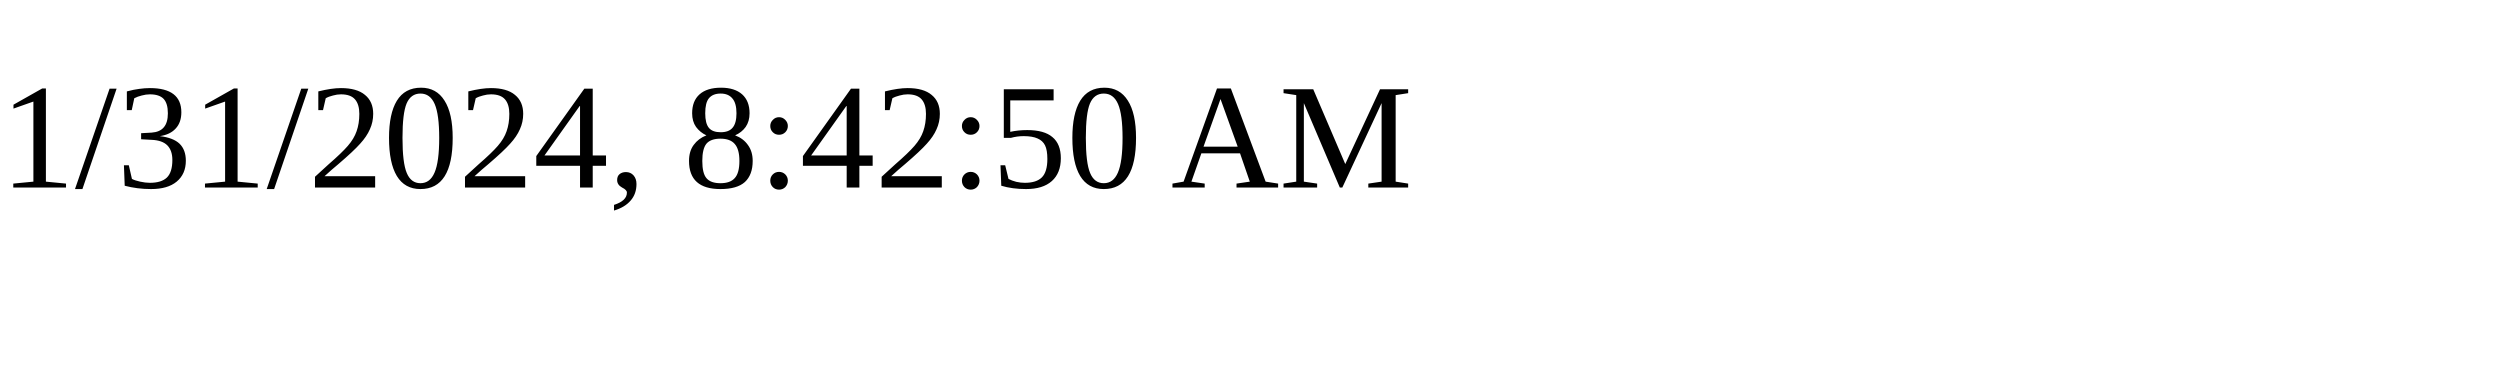
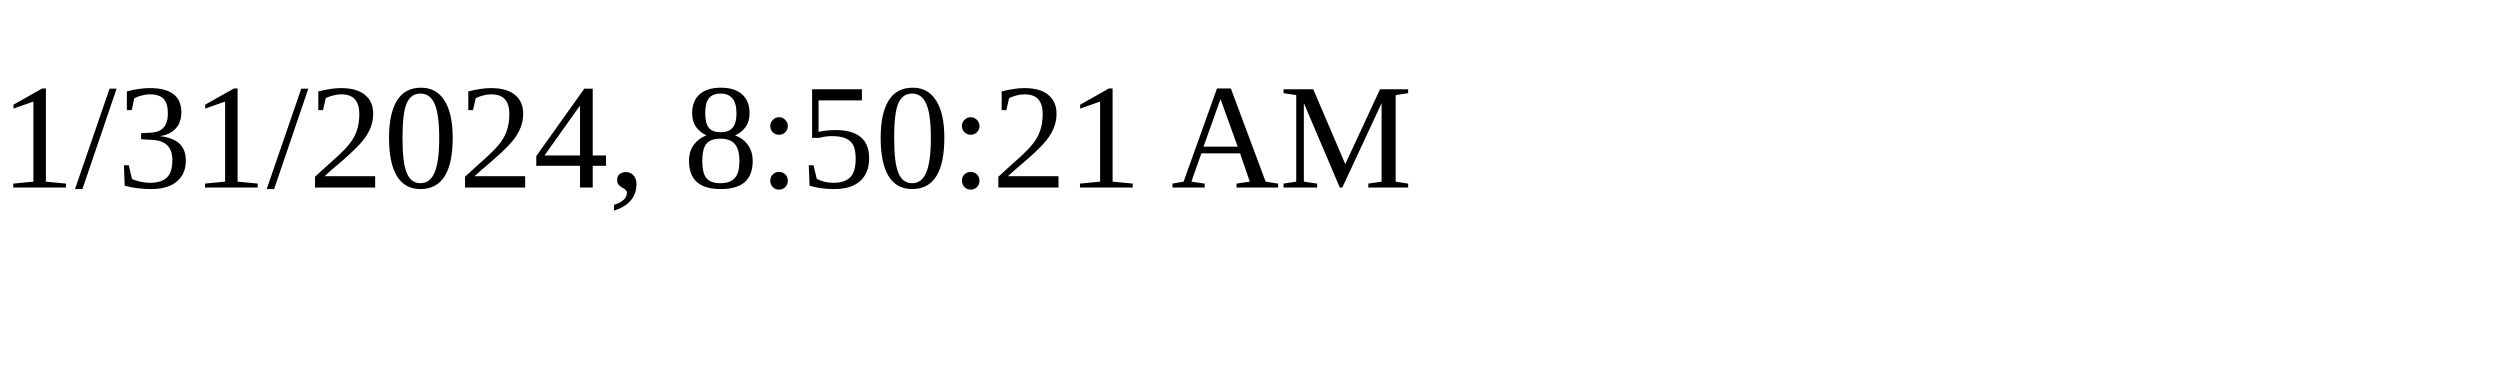
<svg xmlns="http://www.w3.org/2000/svg" height="30" width="200">
-   <text x="0" y="15">1/31/2024, 8:42:50 AM</text>
+   <text x="0" y="15">1/31/2024, 8:50:21 AM</text>
</svg>
